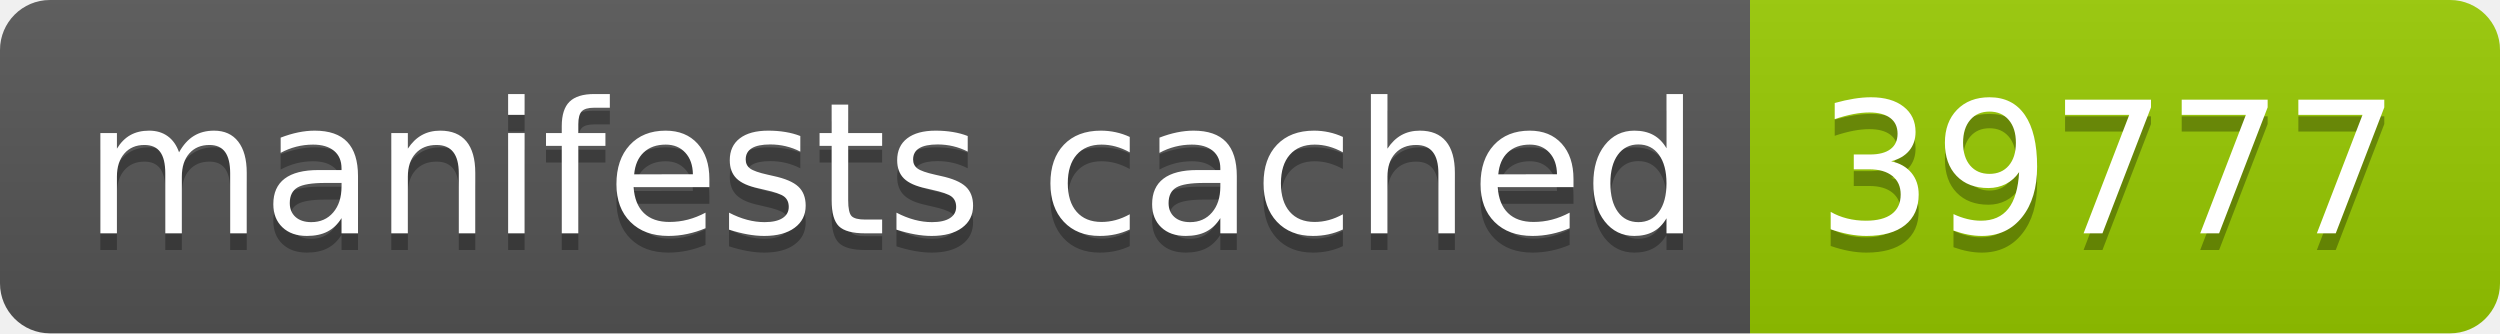
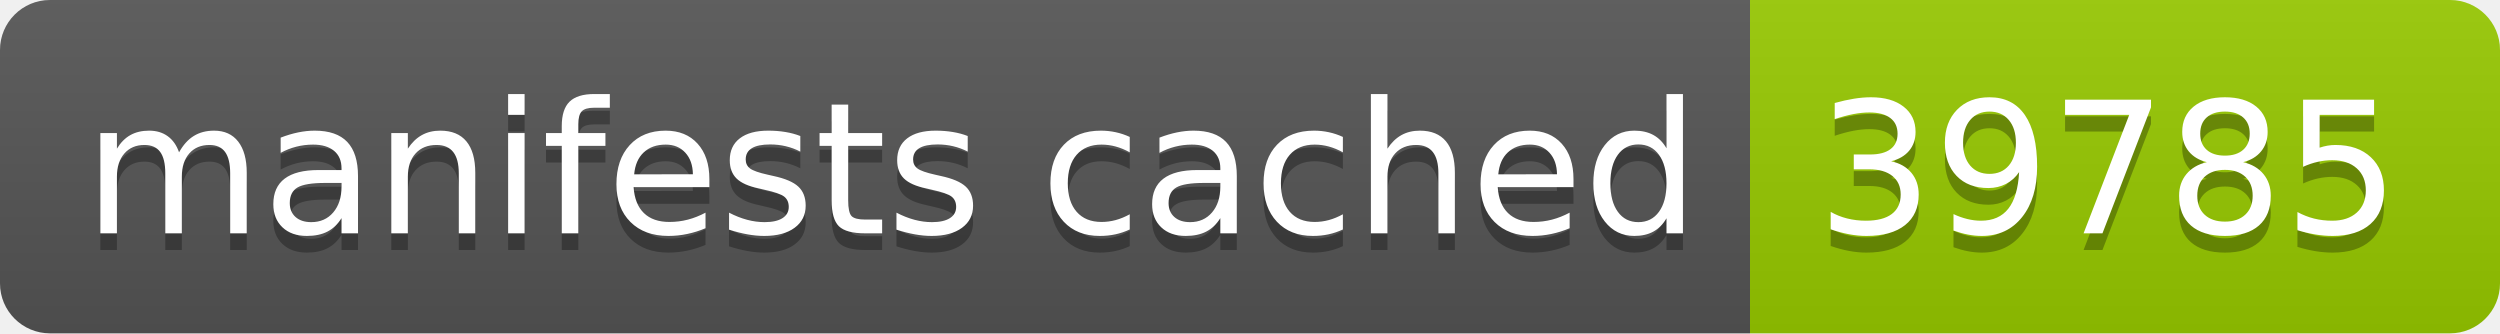
- <svg xmlns="http://www.w3.org/2000/svg" width="150" height="20" role="img" aria-label="manifests cached: 39777">
+ <svg xmlns="http://www.w3.org/2000/svg" width="150" height="20" role="img" aria-label="manifests cached: 39785">
  <linearGradient id="s" x2="0" y2="100%">
    <stop offset="0" stop-color="#bbb" stop-opacity=".1" />
    <stop offset="1" stop-opacity=".1" />
  </linearGradient>
  <clipPath id="r">
    <rect width="150" height="20" rx="3" fill="#fff" />
  </clipPath>
  <g clip-path="url(#r)">
    <rect width="105" height="20" fill="#555" />
    <rect x="105" width="45" height="20" fill="#97ca00" />
    <rect width="150" height="20" fill="url(#s)" />
  </g>
  <g fill="#fff" text-anchor="middle" font-family="Verdana,Geneva,DejaVu Sans,sans-serif" text-rendering="geometricPrecision" font-size="110">
    <text aria-hidden="true" x="535" y="150" fill="#010101" fill-opacity=".3" transform="scale(.1)" textLength="950">manifests cached</text>
    <text x="535" y="140" transform="scale(.1)" fill="#fff" textLength="950">manifests cached</text>
-     <text aria-hidden="true" x="1265" y="150" fill="#010101" fill-opacity=".3" transform="scale(.1)" textLength="350">39777</text>
-     <text x="1265" y="140" transform="scale(.1)" fill="#fff" textLength="350">39777</text>
+     <text aria-hidden="true" x="1265" y="150" fill="#010101" fill-opacity=".3" transform="scale(.1)" textLength="350">39785</text>
+     <text x="1265" y="140" transform="scale(.1)" fill="#fff" textLength="350">39785</text>
  </g>
</svg>
